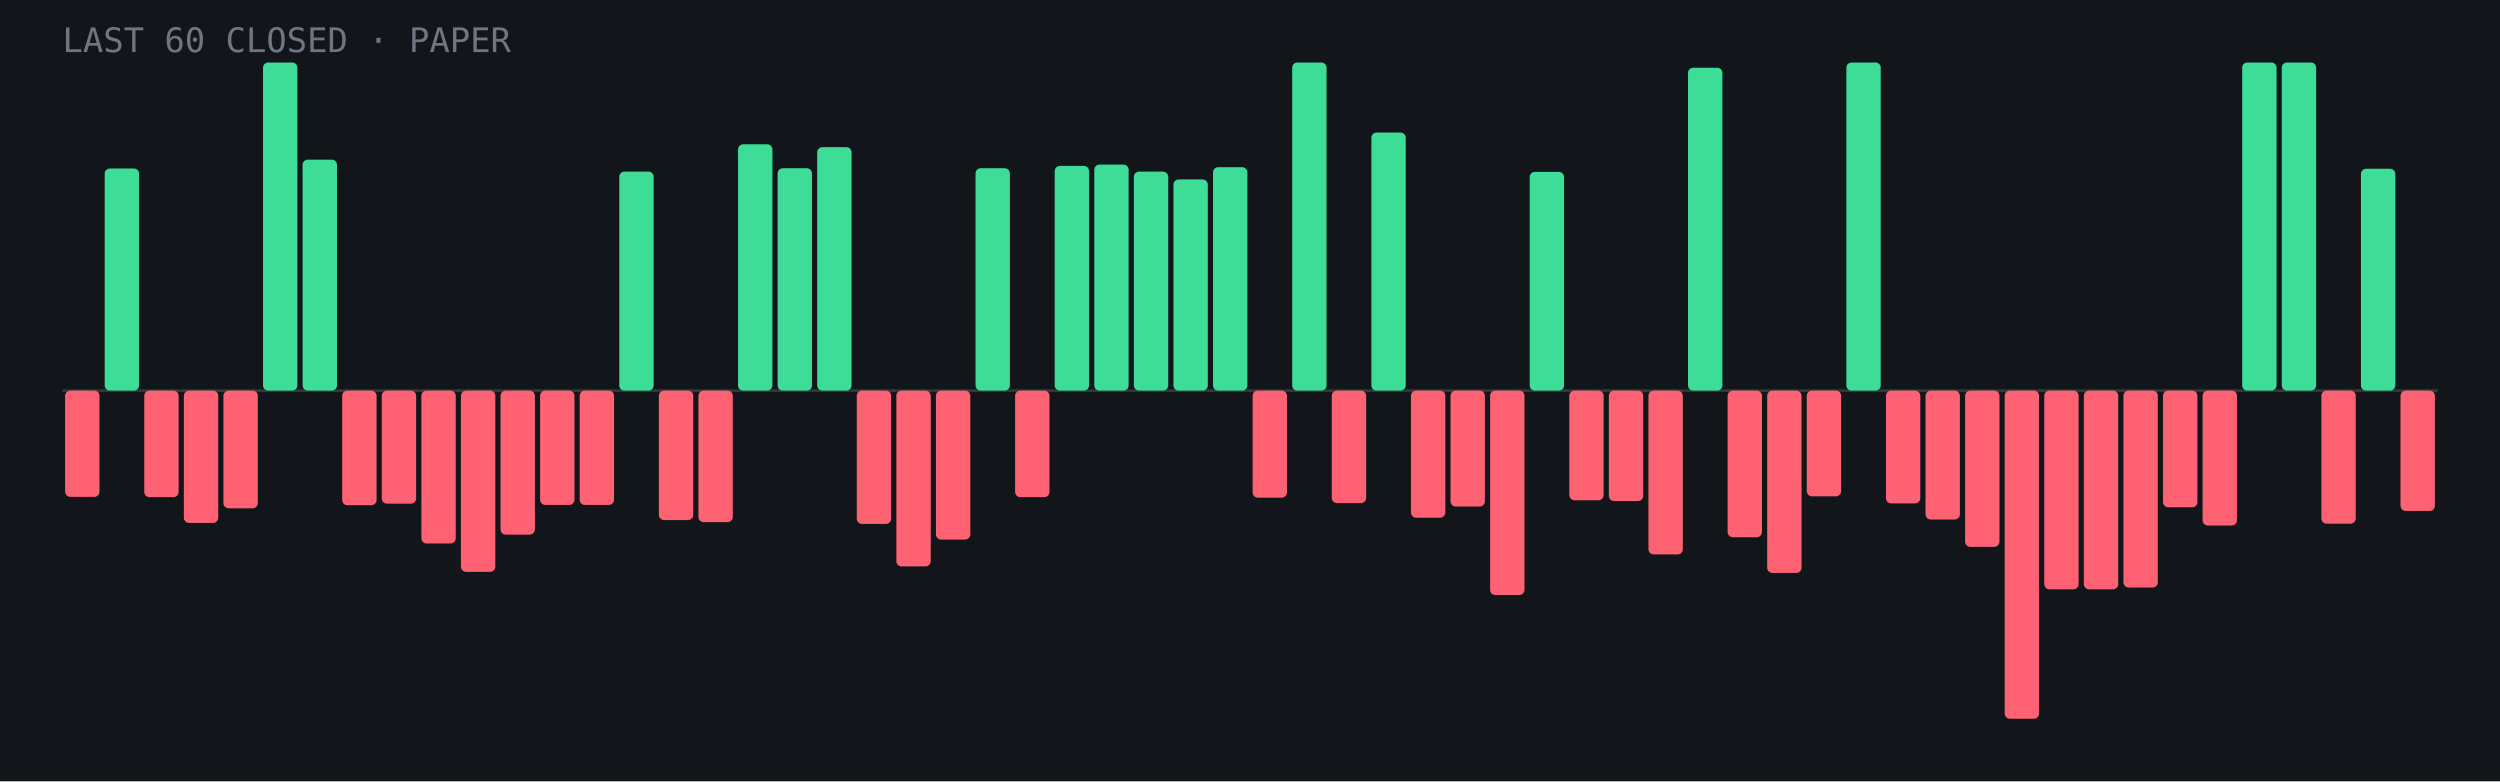
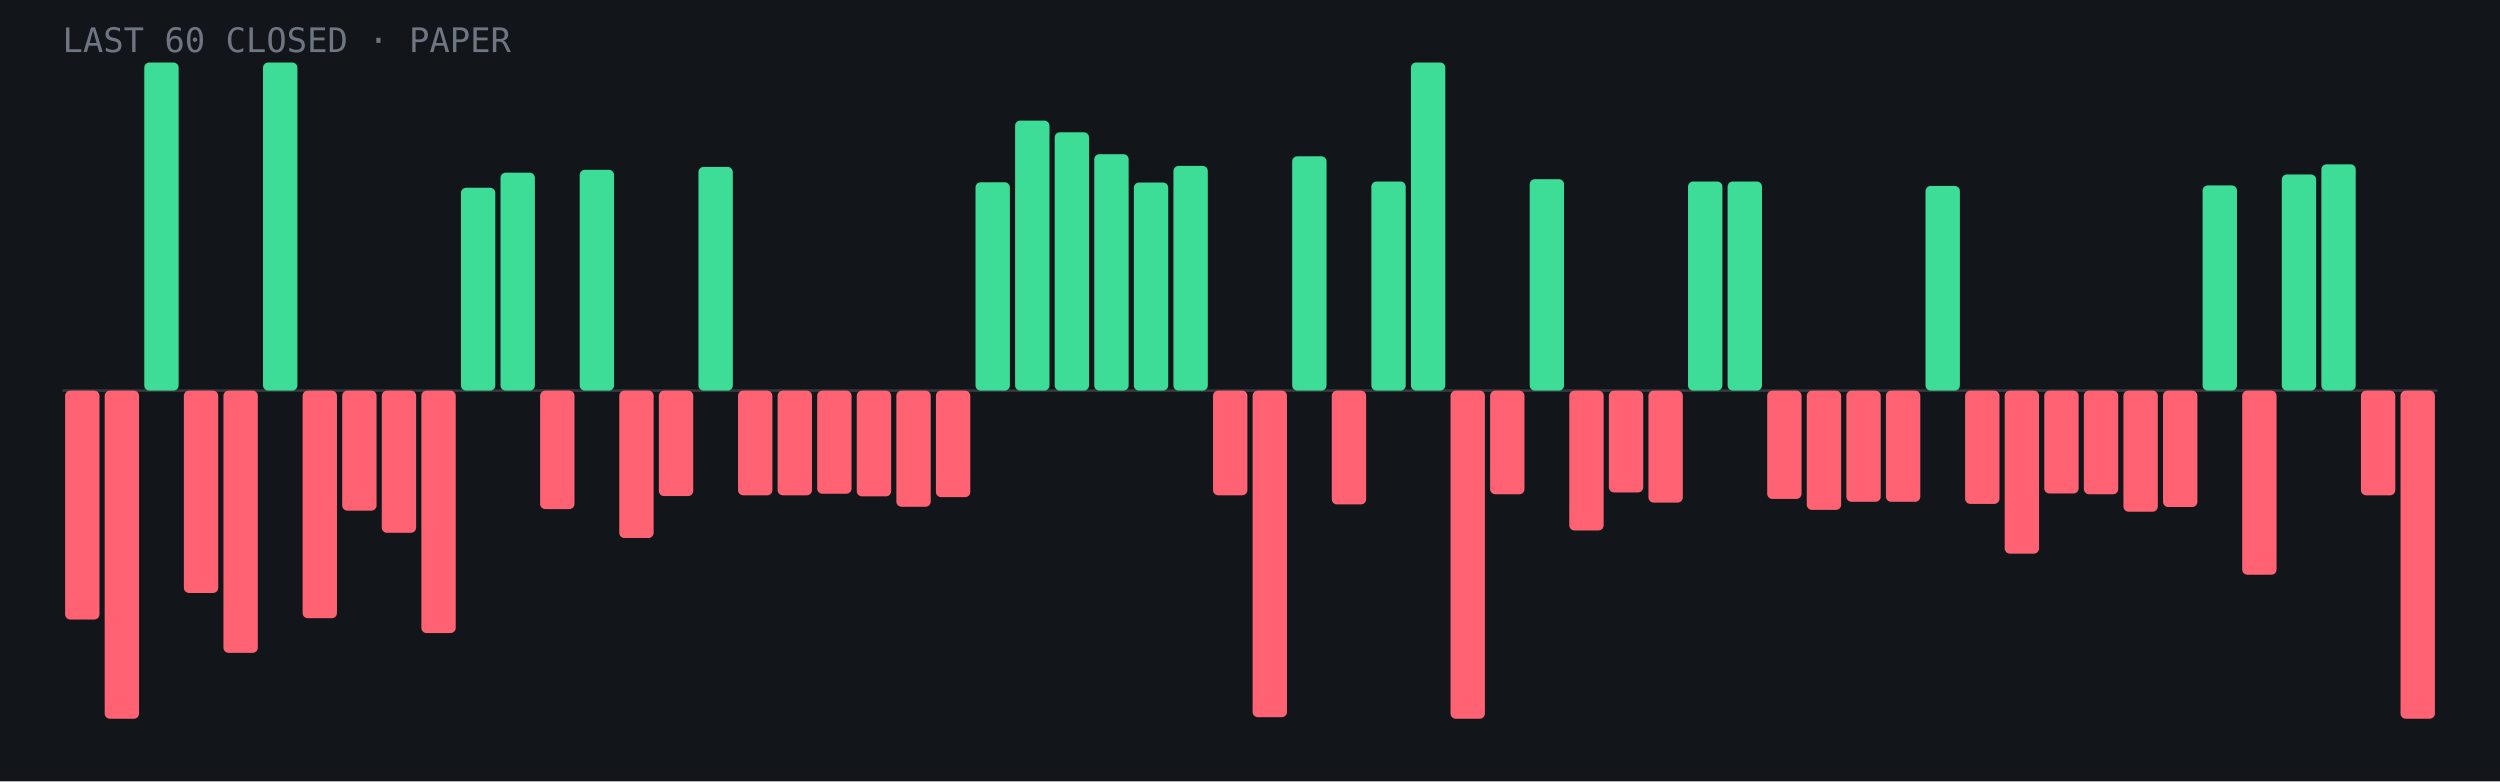
- <svg xmlns="http://www.w3.org/2000/svg" viewBox="0 0 960 300" role="img" aria-label="Last 60 closed paper trades: 21 wins, 39 losses">
+ <svg xmlns="http://www.w3.org/2000/svg" viewBox="0 0 960 300" role="img" aria-label="Last 60 closed paper trades: 22 wins, 38 losses">
  <rect width="960" height="300" fill="#12151a" />
  <line x1="24" y1="150.0" x2="936" y2="150.0" stroke="#fff" stroke-opacity=".15" />
-   <rect x="25.0" y="150.0" width="13.2" height="40.8" rx="2" fill="#ff6272" />
-   <rect x="40.2" y="64.7" width="13.2" height="85.3" rx="2" fill="#3ddc97" />
-   <rect x="55.4" y="150.0" width="13.2" height="40.9" rx="2" fill="#ff6272" />
-   <rect x="70.6" y="150.0" width="13.2" height="50.8" rx="2" fill="#ff6272" />
-   <rect x="85.8" y="150.0" width="13.2" height="45.2" rx="2" fill="#ff6272" />
+   <rect x="25.0" y="150.0" width="13.2" height="87.9" rx="2" fill="#ff6272" />
+   <rect x="40.2" y="150.0" width="13.2" height="126.0" rx="2" fill="#ff6272" />
+   <rect x="55.4" y="24.0" width="13.2" height="126.0" rx="2" fill="#3ddc97" />
+   <rect x="70.6" y="150.0" width="13.2" height="77.7" rx="2" fill="#ff6272" />
+   <rect x="85.8" y="150.0" width="13.2" height="100.7" rx="2" fill="#ff6272" />
  <rect x="101.0" y="24.0" width="13.2" height="126.0" rx="2" fill="#3ddc97" />
-   <rect x="116.2" y="61.3" width="13.2" height="88.7" rx="2" fill="#3ddc97" />
-   <rect x="131.4" y="150.0" width="13.2" height="44.0" rx="2" fill="#ff6272" />
-   <rect x="146.6" y="150.0" width="13.2" height="43.4" rx="2" fill="#ff6272" />
-   <rect x="161.8" y="150.0" width="13.2" height="58.7" rx="2" fill="#ff6272" />
-   <rect x="177.0" y="150.0" width="13.2" height="69.6" rx="2" fill="#ff6272" />
-   <rect x="192.2" y="150.0" width="13.2" height="55.3" rx="2" fill="#ff6272" />
-   <rect x="207.4" y="150.0" width="13.2" height="43.9" rx="2" fill="#ff6272" />
-   <rect x="222.6" y="150.0" width="13.2" height="43.9" rx="2" fill="#ff6272" />
-   <rect x="237.8" y="65.9" width="13.2" height="84.1" rx="2" fill="#3ddc97" />
-   <rect x="253.0" y="150.0" width="13.2" height="49.7" rx="2" fill="#ff6272" />
-   <rect x="268.2" y="150.0" width="13.2" height="50.5" rx="2" fill="#ff6272" />
-   <rect x="283.4" y="55.4" width="13.2" height="94.6" rx="2" fill="#3ddc97" />
-   <rect x="298.6" y="64.6" width="13.2" height="85.4" rx="2" fill="#3ddc97" />
-   <rect x="313.8" y="56.5" width="13.2" height="93.5" rx="2" fill="#3ddc97" />
-   <rect x="329.0" y="150.0" width="13.2" height="51.2" rx="2" fill="#ff6272" />
-   <rect x="344.2" y="150.0" width="13.2" height="67.5" rx="2" fill="#ff6272" />
-   <rect x="359.4" y="150.0" width="13.2" height="57.2" rx="2" fill="#ff6272" />
-   <rect x="374.6" y="64.6" width="13.2" height="85.4" rx="2" fill="#3ddc97" />
-   <rect x="389.8" y="150.0" width="13.2" height="40.9" rx="2" fill="#ff6272" />
-   <rect x="405.0" y="63.7" width="13.2" height="86.3" rx="2" fill="#3ddc97" />
-   <rect x="420.2" y="63.2" width="13.2" height="86.8" rx="2" fill="#3ddc97" />
-   <rect x="435.4" y="65.9" width="13.2" height="84.1" rx="2" fill="#3ddc97" />
-   <rect x="450.6" y="68.9" width="13.2" height="81.1" rx="2" fill="#3ddc97" />
-   <rect x="465.8" y="64.2" width="13.2" height="85.8" rx="2" fill="#3ddc97" />
-   <rect x="481.0" y="150.0" width="13.2" height="41.1" rx="2" fill="#ff6272" />
-   <rect x="496.2" y="24.0" width="13.2" height="126.0" rx="2" fill="#3ddc97" />
-   <rect x="511.4" y="150.0" width="13.2" height="43.2" rx="2" fill="#ff6272" />
-   <rect x="526.6" y="50.9" width="13.2" height="99.1" rx="2" fill="#3ddc97" />
-   <rect x="541.8" y="150.0" width="13.2" height="48.8" rx="2" fill="#ff6272" />
-   <rect x="557.0" y="150.0" width="13.2" height="44.5" rx="2" fill="#ff6272" />
-   <rect x="572.2" y="150.0" width="13.2" height="78.5" rx="2" fill="#ff6272" />
-   <rect x="587.4" y="66.0" width="13.2" height="84.0" rx="2" fill="#3ddc97" />
-   <rect x="602.6" y="150.0" width="13.2" height="42.1" rx="2" fill="#ff6272" />
-   <rect x="617.8" y="150.0" width="13.2" height="42.4" rx="2" fill="#ff6272" />
-   <rect x="633.0" y="150.0" width="13.2" height="62.9" rx="2" fill="#ff6272" />
-   <rect x="648.2" y="26.0" width="13.2" height="124.0" rx="2" fill="#3ddc97" />
-   <rect x="663.4" y="150.0" width="13.2" height="56.3" rx="2" fill="#ff6272" />
-   <rect x="678.6" y="150.0" width="13.2" height="70.0" rx="2" fill="#ff6272" />
-   <rect x="693.8" y="150.0" width="13.2" height="40.6" rx="2" fill="#ff6272" />
-   <rect x="709.0" y="24.0" width="13.2" height="126.0" rx="2" fill="#3ddc97" />
-   <rect x="724.2" y="150.0" width="13.2" height="43.3" rx="2" fill="#ff6272" />
-   <rect x="739.4" y="150.0" width="13.2" height="49.5" rx="2" fill="#ff6272" />
-   <rect x="754.6" y="150.0" width="13.2" height="60.0" rx="2" fill="#ff6272" />
-   <rect x="769.8" y="150.0" width="13.2" height="126.0" rx="2" fill="#ff6272" />
-   <rect x="785.0" y="150.0" width="13.2" height="76.3" rx="2" fill="#ff6272" />
-   <rect x="800.2" y="150.0" width="13.2" height="76.3" rx="2" fill="#ff6272" />
-   <rect x="815.4" y="150.0" width="13.2" height="75.6" rx="2" fill="#ff6272" />
-   <rect x="830.6" y="150.0" width="13.2" height="44.8" rx="2" fill="#ff6272" />
-   <rect x="845.8" y="150.0" width="13.2" height="51.8" rx="2" fill="#ff6272" />
-   <rect x="861.0" y="24.0" width="13.2" height="126.0" rx="2" fill="#3ddc97" />
-   <rect x="876.2" y="24.0" width="13.2" height="126.0" rx="2" fill="#3ddc97" />
-   <rect x="891.4" y="150.0" width="13.2" height="51.1" rx="2" fill="#ff6272" />
-   <rect x="906.6" y="64.8" width="13.2" height="85.2" rx="2" fill="#3ddc97" />
-   <rect x="921.8" y="150.0" width="13.2" height="46.2" rx="2" fill="#ff6272" />
+   <rect x="116.2" y="150.0" width="13.2" height="87.4" rx="2" fill="#ff6272" />
+   <rect x="131.4" y="150.0" width="13.2" height="46.1" rx="2" fill="#ff6272" />
+   <rect x="146.6" y="150.0" width="13.2" height="54.6" rx="2" fill="#ff6272" />
+   <rect x="161.8" y="150.0" width="13.2" height="93.1" rx="2" fill="#ff6272" />
+   <rect x="177.0" y="72.1" width="13.2" height="77.9" rx="2" fill="#3ddc97" />
+   <rect x="192.2" y="66.3" width="13.2" height="83.7" rx="2" fill="#3ddc97" />
+   <rect x="207.4" y="150.0" width="13.2" height="45.5" rx="2" fill="#ff6272" />
+   <rect x="222.6" y="65.2" width="13.2" height="84.8" rx="2" fill="#3ddc97" />
+   <rect x="237.8" y="150.0" width="13.2" height="56.6" rx="2" fill="#ff6272" />
+   <rect x="253.0" y="150.0" width="13.2" height="40.5" rx="2" fill="#ff6272" />
+   <rect x="268.2" y="64.1" width="13.2" height="85.9" rx="2" fill="#3ddc97" />
+   <rect x="283.4" y="150.0" width="13.2" height="40.2" rx="2" fill="#ff6272" />
+   <rect x="298.6" y="150.0" width="13.2" height="40.2" rx="2" fill="#ff6272" />
+   <rect x="313.8" y="150.0" width="13.2" height="39.6" rx="2" fill="#ff6272" />
+   <rect x="329.0" y="150.0" width="13.2" height="40.6" rx="2" fill="#ff6272" />
+   <rect x="344.2" y="150.0" width="13.2" height="44.6" rx="2" fill="#ff6272" />
+   <rect x="359.4" y="150.0" width="13.2" height="40.9" rx="2" fill="#ff6272" />
+   <rect x="374.6" y="70.0" width="13.2" height="80.0" rx="2" fill="#3ddc97" />
+   <rect x="389.8" y="46.3" width="13.2" height="103.7" rx="2" fill="#3ddc97" />
+   <rect x="405.0" y="50.8" width="13.2" height="99.2" rx="2" fill="#3ddc97" />
+   <rect x="420.2" y="59.2" width="13.2" height="90.8" rx="2" fill="#3ddc97" />
+   <rect x="435.4" y="70.1" width="13.2" height="79.9" rx="2" fill="#3ddc97" />
+   <rect x="450.6" y="63.7" width="13.2" height="86.3" rx="2" fill="#3ddc97" />
+   <rect x="465.8" y="150.0" width="13.2" height="40.2" rx="2" fill="#ff6272" />
+   <rect x="481.0" y="150.0" width="13.2" height="125.4" rx="2" fill="#ff6272" />
+   <rect x="496.2" y="60.0" width="13.2" height="90.0" rx="2" fill="#3ddc97" />
+   <rect x="511.4" y="150.0" width="13.2" height="43.7" rx="2" fill="#ff6272" />
+   <rect x="526.6" y="69.7" width="13.2" height="80.3" rx="2" fill="#3ddc97" />
+   <rect x="541.8" y="24.0" width="13.2" height="126.0" rx="2" fill="#3ddc97" />
+   <rect x="557.0" y="150.0" width="13.2" height="126.0" rx="2" fill="#ff6272" />
+   <rect x="572.2" y="150.0" width="13.2" height="39.8" rx="2" fill="#ff6272" />
+   <rect x="587.4" y="68.8" width="13.2" height="81.2" rx="2" fill="#3ddc97" />
+   <rect x="602.6" y="150.0" width="13.2" height="53.7" rx="2" fill="#ff6272" />
+   <rect x="617.8" y="150.0" width="13.2" height="39.1" rx="2" fill="#ff6272" />
+   <rect x="633.0" y="150.0" width="13.2" height="43.0" rx="2" fill="#ff6272" />
+   <rect x="648.2" y="69.7" width="13.2" height="80.3" rx="2" fill="#3ddc97" />
+   <rect x="663.4" y="69.7" width="13.2" height="80.3" rx="2" fill="#3ddc97" />
+   <rect x="678.6" y="150.0" width="13.2" height="41.6" rx="2" fill="#ff6272" />
+   <rect x="693.8" y="150.0" width="13.2" height="45.8" rx="2" fill="#ff6272" />
+   <rect x="709.0" y="150.0" width="13.2" height="42.7" rx="2" fill="#ff6272" />
+   <rect x="724.2" y="150.0" width="13.2" height="42.7" rx="2" fill="#ff6272" />
+   <rect x="739.4" y="71.4" width="13.2" height="78.6" rx="2" fill="#3ddc97" />
+   <rect x="754.6" y="150.0" width="13.2" height="43.5" rx="2" fill="#ff6272" />
+   <rect x="769.8" y="150.0" width="13.2" height="62.6" rx="2" fill="#ff6272" />
+   <rect x="785.0" y="150.0" width="13.2" height="39.5" rx="2" fill="#ff6272" />
+   <rect x="800.2" y="150.0" width="13.2" height="39.8" rx="2" fill="#ff6272" />
+   <rect x="815.4" y="150.0" width="13.2" height="46.5" rx="2" fill="#ff6272" />
+   <rect x="830.6" y="150.0" width="13.2" height="44.7" rx="2" fill="#ff6272" />
+   <rect x="845.8" y="71.2" width="13.2" height="78.8" rx="2" fill="#3ddc97" />
+   <rect x="861.0" y="150.0" width="13.2" height="70.7" rx="2" fill="#ff6272" />
+   <rect x="876.2" y="67.0" width="13.2" height="83.0" rx="2" fill="#3ddc97" />
+   <rect x="891.4" y="63.1" width="13.2" height="86.9" rx="2" fill="#3ddc97" />
+   <rect x="906.6" y="150.0" width="13.2" height="40.2" rx="2" fill="#ff6272" />
+   <rect x="921.8" y="150.0" width="13.2" height="126.0" rx="2" fill="#ff6272" />
  <text x="24" y="20" font-family="JetBrains Mono,monospace" font-size="13" fill="#6f7682">LAST 60 CLOSED · PAPER</text>
</svg>
